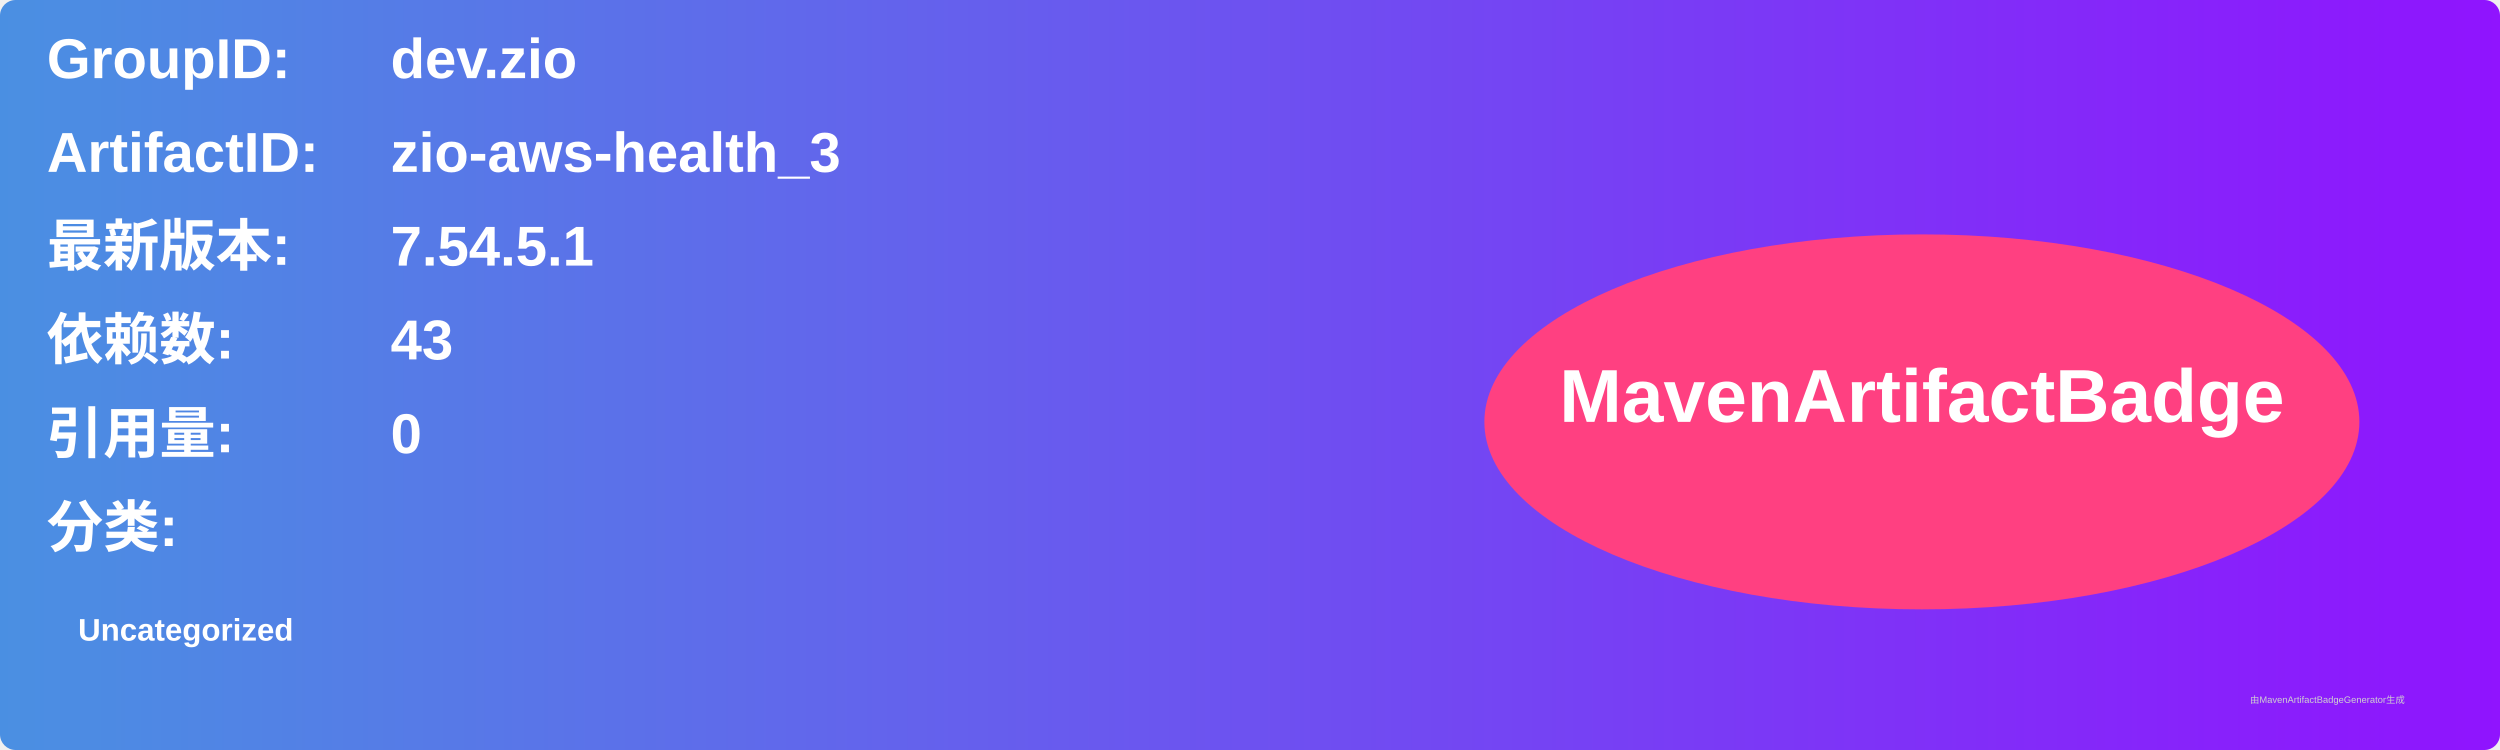
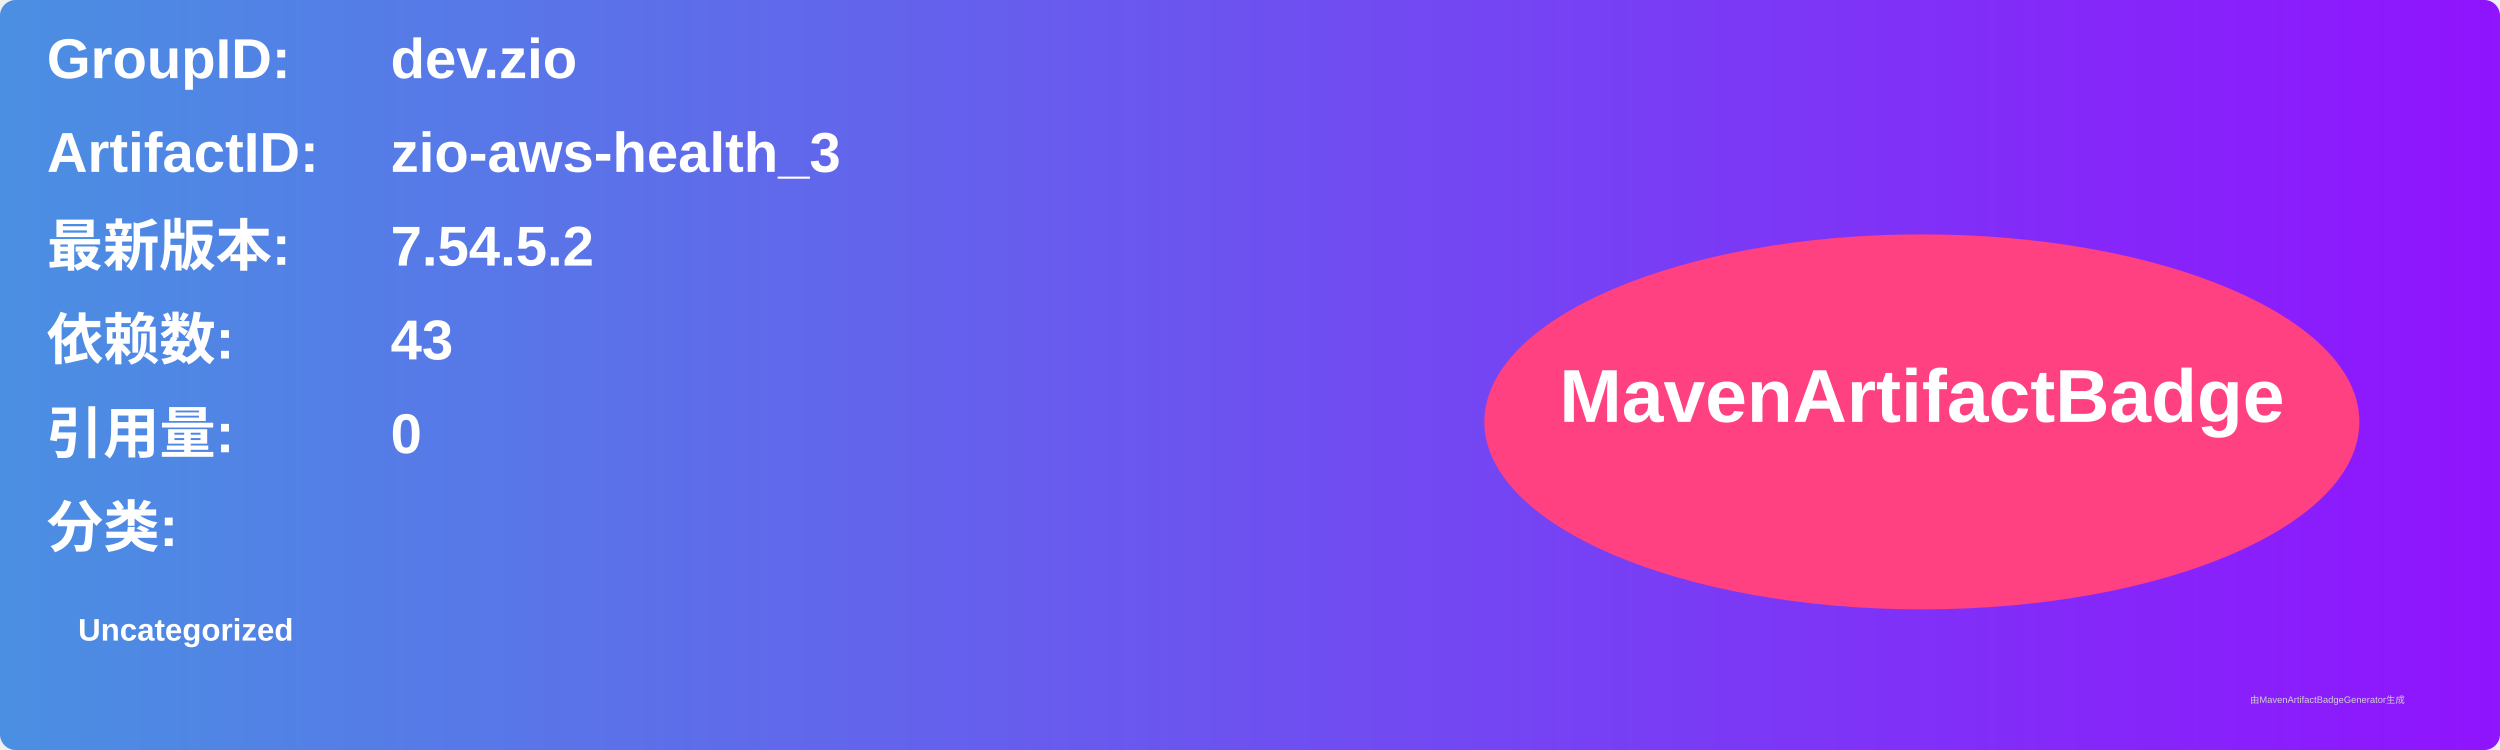
<svg xmlns="http://www.w3.org/2000/svg" width="800" height="240" viewBox="0 0 800 240">
  <linearGradient id="grad" x1="0%" y1="0%" x2="100%" y2="0%">
    <stop offset="0%" stop-color="#4a90e2" />
    <stop offset="100%" stop-color="#9013fe" />
  </linearGradient>
  <rect width="100%" height="100%" rx="5" ry="5" fill="url(#grad)" />
  <g transform="translate(15, 15)">
    <text x="0" y="10" font-family="Arial" font-size="18" fill="white" font-weight="bold" width="260">GroupID:</text>
    <text x="110" y="10" font-family="Arial" font-size="18" fill="white" font-weight="bold" width="460">dev.zio</text>
    <text x="0" y="40" font-family="Arial" font-size="18" fill="white" font-weight="bold" width="260">ArtifactID:</text>
    <text x="110" y="40" font-family="Arial" font-size="18" fill="white" font-weight="bold" width="460">zio-aws-health_3</text>
    <text x="0" y="70" font-family="Arial" font-size="18" fill="white" font-weight="bold">最新版本:</text>
    <text x="110" y="70" font-family="Arial" font-size="18" fill="white" font-weight="bold">
-       <tspan font-weight="bold">7.54.5.1</tspan>
+       <tspan font-weight="bold">7.54.5.2</tspan>
    </text>
    <text x="0" y="100" font-family="Arial" font-size="18" fill="white" font-weight="bold">依赖数: </text>
    <text x="110" y="100" font-family="Arial" font-size="18" fill="white">
      <tspan font-weight="bold">43</tspan>
    </text>
    <text x="0" y="130" font-family="Arial" font-size="18" fill="white" font-weight="bold">引用量: </text>
    <text x="110" y="130" font-family="Arial" font-size="18" fill="white">
      <tspan font-weight="bold">0</tspan>
    </text>
    <text x="0" y="160" font-family="Arial" font-size="18" fill="white" font-weight="bold">分类:</text>
    <text x="10" y="190" font-family="Arial" font-size="10" fill="white">
      <tspan font-weight="bold">Uncategorized</tspan>
    </text>
    <ellipse cx="600" cy="120" rx="140" ry="60" fill="#ff4081" />
    <text x="600" y="120" text-anchor="middle" font-family="Arial" font-size="24" fill="white" font-weight="bold">MavenArtifactBadge</text>
  </g>
  <text x="720" y="225" font-family="Arial" font-size="3" fill="#d0d0d0">由MavenArtifactBadgeGenerator生成</text>
</svg>
